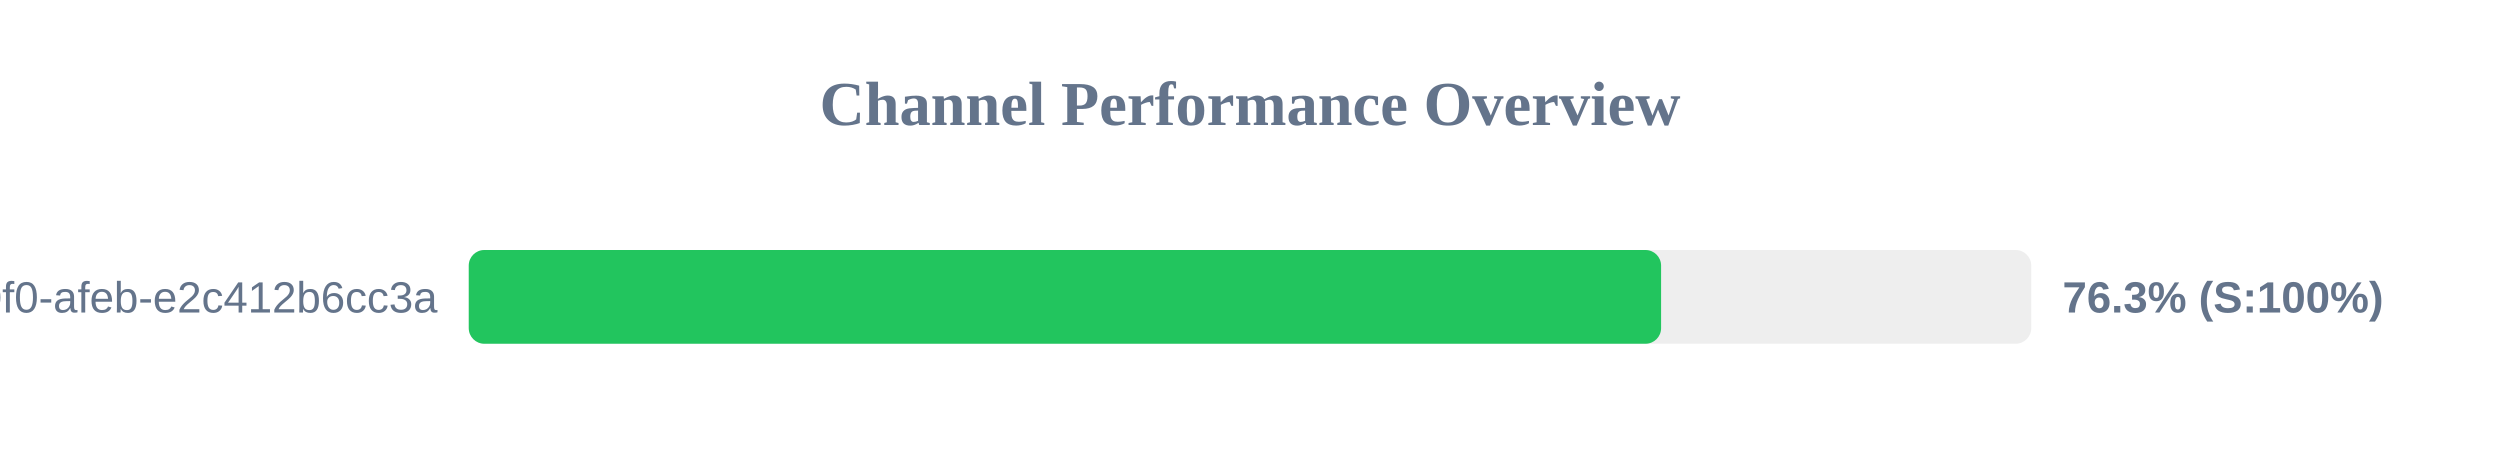
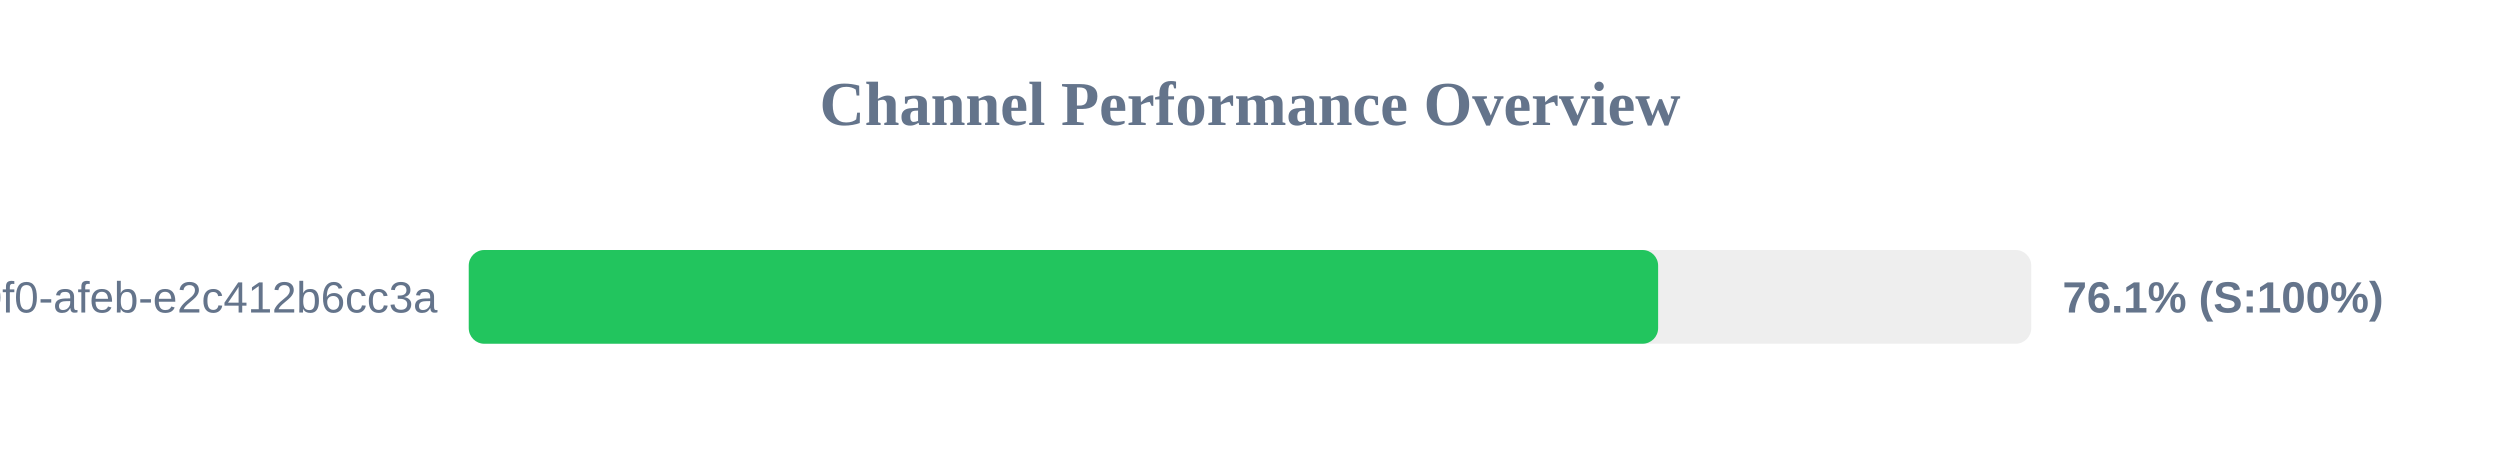
<svg xmlns="http://www.w3.org/2000/svg" width="800" height="150" version="1.1">
  <style>
        .row { font: 14px Arial; fill: #64748b; }
        .score { font: bold 14px Arial; fill: #64748b; }
    </style>
  <text x="400" y="40" text-anchor="middle" font-size="20px" font-weight="bold" fill="#64748b">Channel Performance Overview</text>
  <rect x="150" y="80" width="500" height="30" fill="#eee" rx="5" />
-   <rect x="150" y="80" width="381.55" height="30" fill="#22c55e" rx="5" />
+   <rect x="150" y="80" width="380.6" height="30" fill="#22c55e" rx="5" />
  <text x="140" y="100" text-anchor="end" class="row">?uuid=c6e02cd8-ce11-40f0-afeb-e2c412b6cc3a</text>
-   <text x="660" y="100" text-anchor="start" class="score">76.3% (S:100%)</text>
+   <text x="660" y="100" text-anchor="start" class="score">76.1% (S:100%)</text>
</svg>
